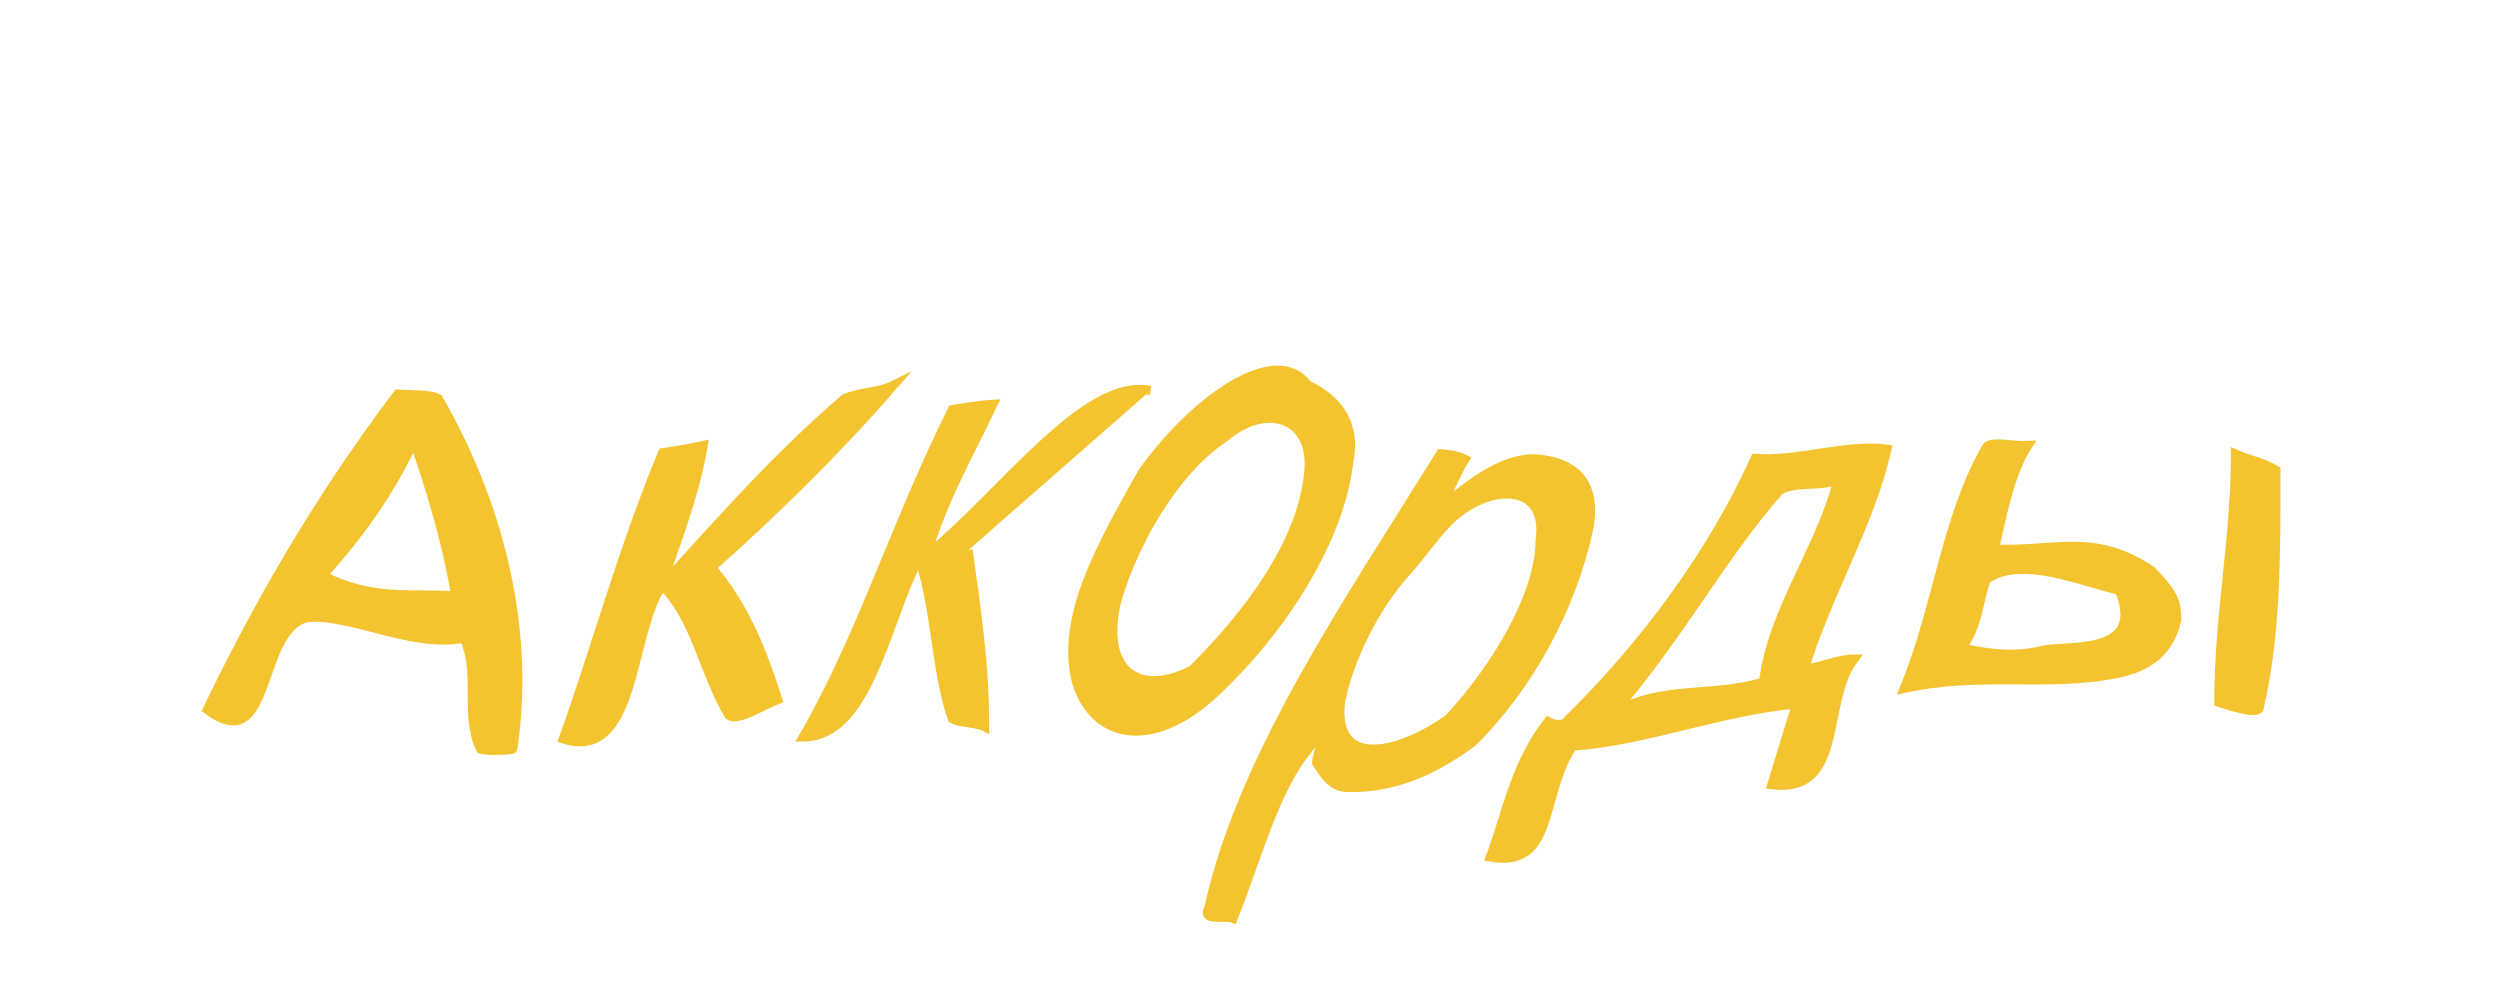
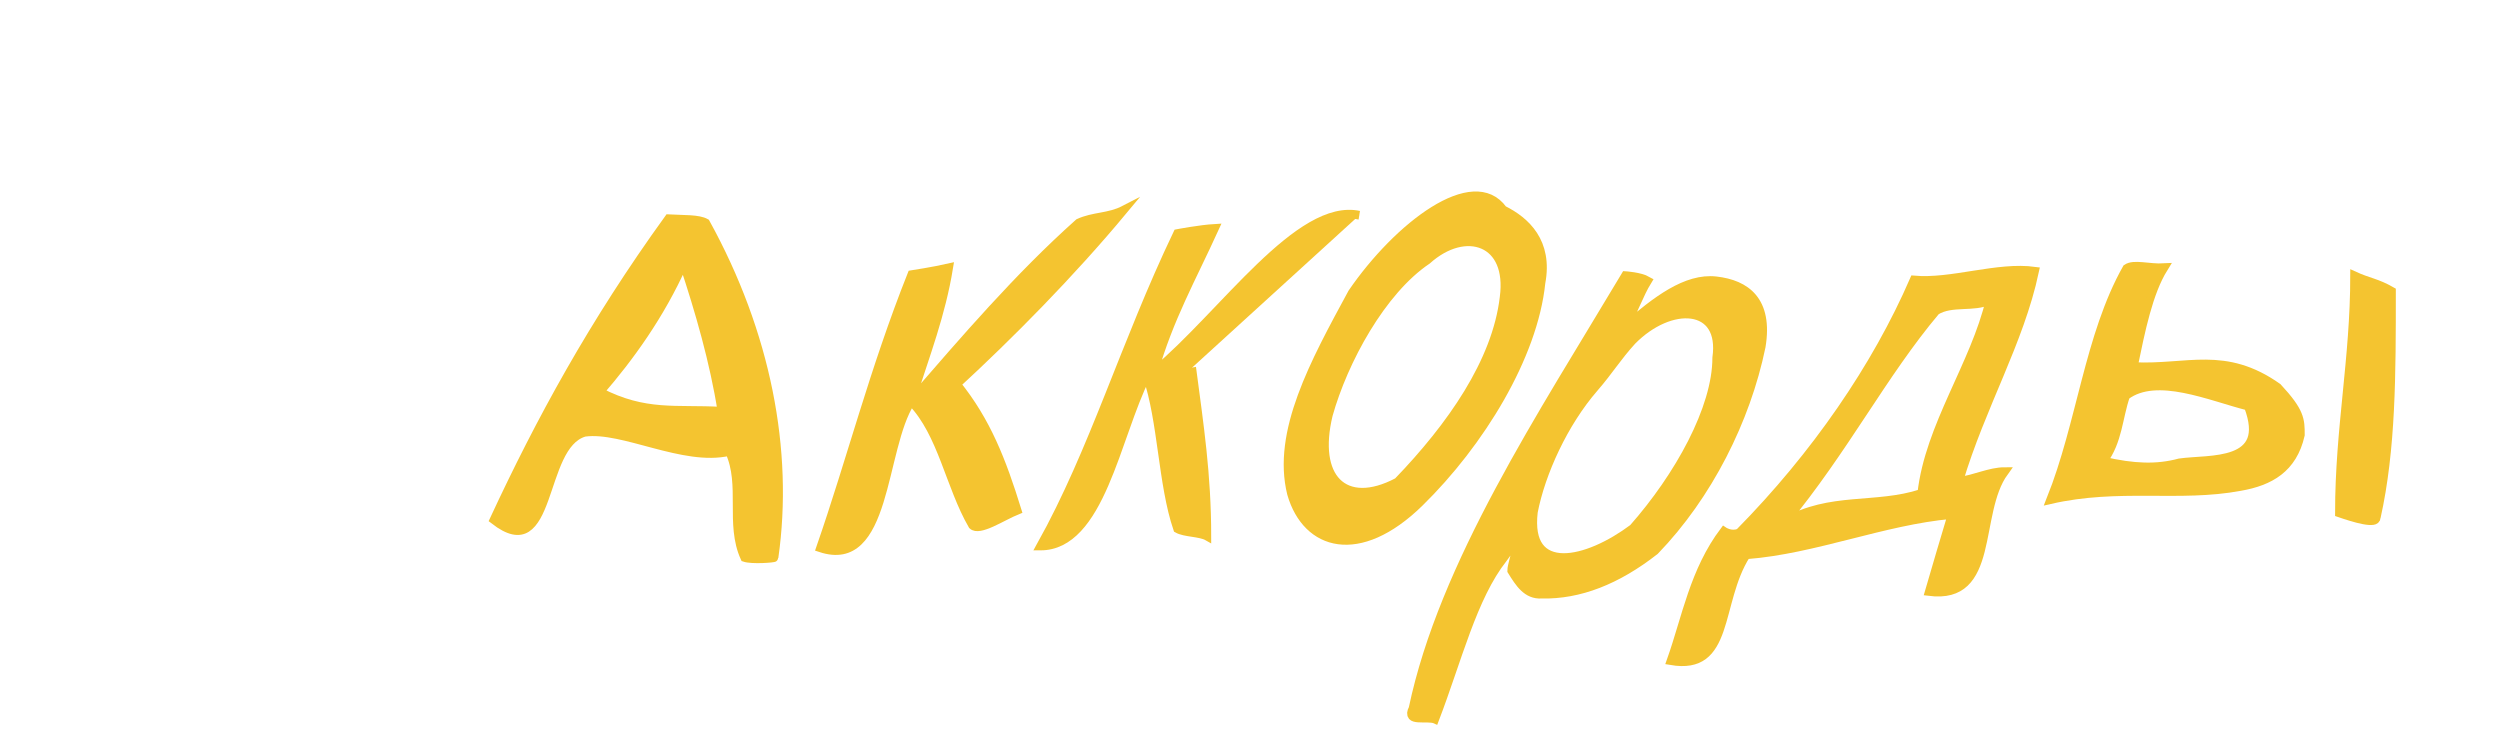
- <svg xmlns="http://www.w3.org/2000/svg" width="90" height="36">
-   <g style="stroke-miterlimit:10;stroke-width:1px" transform="scale(0.298 0.33) translate(10 -30)" fill="#f4c430" stroke="#f4c430">
+ <svg xmlns="http://www.w3.org/2000/svg" width="80" height="24">
+   <g style="stroke-miterlimit:10;stroke-width:1px" transform="scale(0.243 0.28) translate(50 -48)" fill="#f4c430" stroke="#f4c430">
    <path d="M38,73C28,85,21,96.2,15,107.4c8,5.4,6-8.5,12-10c5-0.6,13,3.4,19,2.2c2,3.8,0,8.3,2,12.1c1,0.3,4,0.1,4,0c2-12.2-1-25.6-9-38.2C42,73,40,73.1,38,73L38,73z M29,92.8c4-4,8-8.8,11-14.6c2,5.2,4,11.2,5,16.8C39,94.7,35,95.5,29,92.8L29,92.8z" />
    <path d="M98,72c-2,0.9-4,0.7-6,1.5c-8,6.2-15,13.3-22,20.3c2-5.4,4-9.9,5-15.2c-2,0.4-5,0.8-5,0.8c-5,10.9-8,21.2-12,31.2c9,2.6,8-11.3,12-16.7c4,3.6,5,9.6,8,14.1c1,0.8,4-1,6-1.7c-2-5.6-4-10.1-8-14.4C83,86.3,91,79.3,98,72L98,72z" />
    <path d="M129,72.6c-8-1.5-18,11.4-27,17.9c2-6.1,5-10.7,8-16.4c-2,0.1-5,0.6-5,0.6c-7,12.7-11,24.8-18,35.7c8,0,10-12.5,14-19.4c2,5.1,2,12.3,4,17.4c1,0.5,3,0.4,4,0.9c0-7.1-1-12.7-2-19.3C116,78.3,124,73.7" />
    <path d="M148,72c-4-4.8-14,1.9-20,9.5c-5,8-10,15.9-8,22.9c2,6,9,7.8,17,1c8-6.8,15-16.7,16-25.1C154,75.7,151,73.3,148,72L148,72z M134,103.1c-7,3.2-11-0.5-9-7.7c2-6.2,7-14.2,13-17.7c5-3.9,11-2.2,10,4.3C147,89.4,141,96.8,134,103.1C134,103.1,134,103.1,134,103.1z" />
    <path d="M176,80.1c-4-0.4-8,2.3-12,5.3c1-1.5,2-3.9,3-5.3c-1-0.5-3-0.6-3-0.6c-11,16-24,33-28,49.5c-1,1.6,2,0.8,3,1.2c3-6.8,5-14,9-18.4c3-3.7,1,0.4,1,1.4c1,1.4,2,2.8,4,2.7c5,0.1,10-1.6,15-5c7-6.3,12-14.9,14-23.3C183,82.4,180,80.5,176,80.1L176,80.1z M165,108.4c-6,3.9-14,5.6-13-1.9c1-4.5,4-10.2,8-14.2c2-2,3-3.5,5-5.4c5-4.4,12-4.2,11,2C176,94.7,171,102.5,165,108.4L165,108.4z" />
    <path d="M218,79c-5-0.6-11,1.4-16,1c-5,10-13,20.1-23,28.9c-1,0.4-2-0.2-2-0.2c-4,4.6-5,9.9-7,14.8c8,1.2,6-6.6,10-12.1c9-0.6,18-3.9,27-4.6c-1,2.9-2,5.8-3,8.8c9,1,6-8.9,10-13.7c-2,0-4,0.9-6,1.1C211,94.3,216,87.1,218,79L218,79z M203,104.4c-6,1.7-12,0.3-18,3.3c8-8.4,13-17,20-24.2c2-1.1,5-0.3,7-1.2C210,89.7,204,96.7,203,104.4L203,104.4z" />
    <path d="M260,79.5c0,9.5-2,17.5-2,27.1c2,0.6,5,1.4,5,0.5c2-7.8,2-16.3,2-25.8C263,80.3,262,80.3,260,79.5C260,79.5,260,79.5,260,79.5z" />
    <path d="M250,92.3c-7-4.3-12-2.1-19-2.4c1-4.2,2-8.5,4-11.3c-2,0.1-4-0.5-5,0.1c-5,7.7-6,17.7-10,26.4c9-1.8,17-0.2,25-1.5c4-0.6,7-2.1,8-5.9C253,96,253,95.1,250,92.3C250,92.3,250,92.3,250,92.3z M237,100.9c-3,0.7-6,0.6-10-0.2c2-2.3,2-5,3-7.5c4-2.6,11,0.1,16,1.2C249,101.3,241,100.4,237,100.9L237,100.9z" />
  </g>
</svg>
